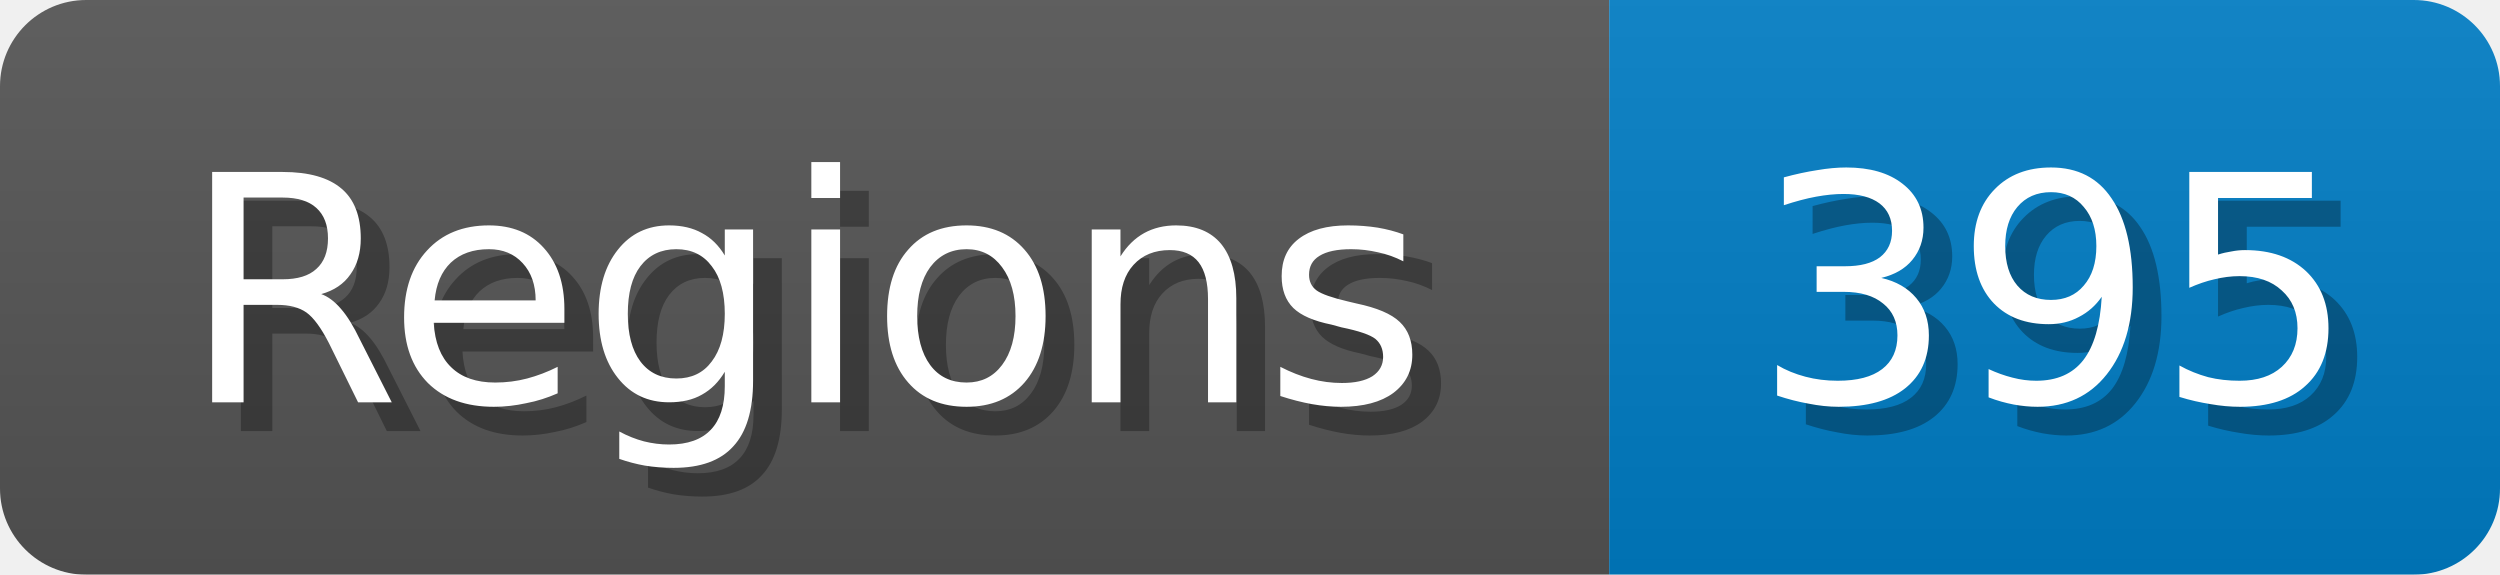
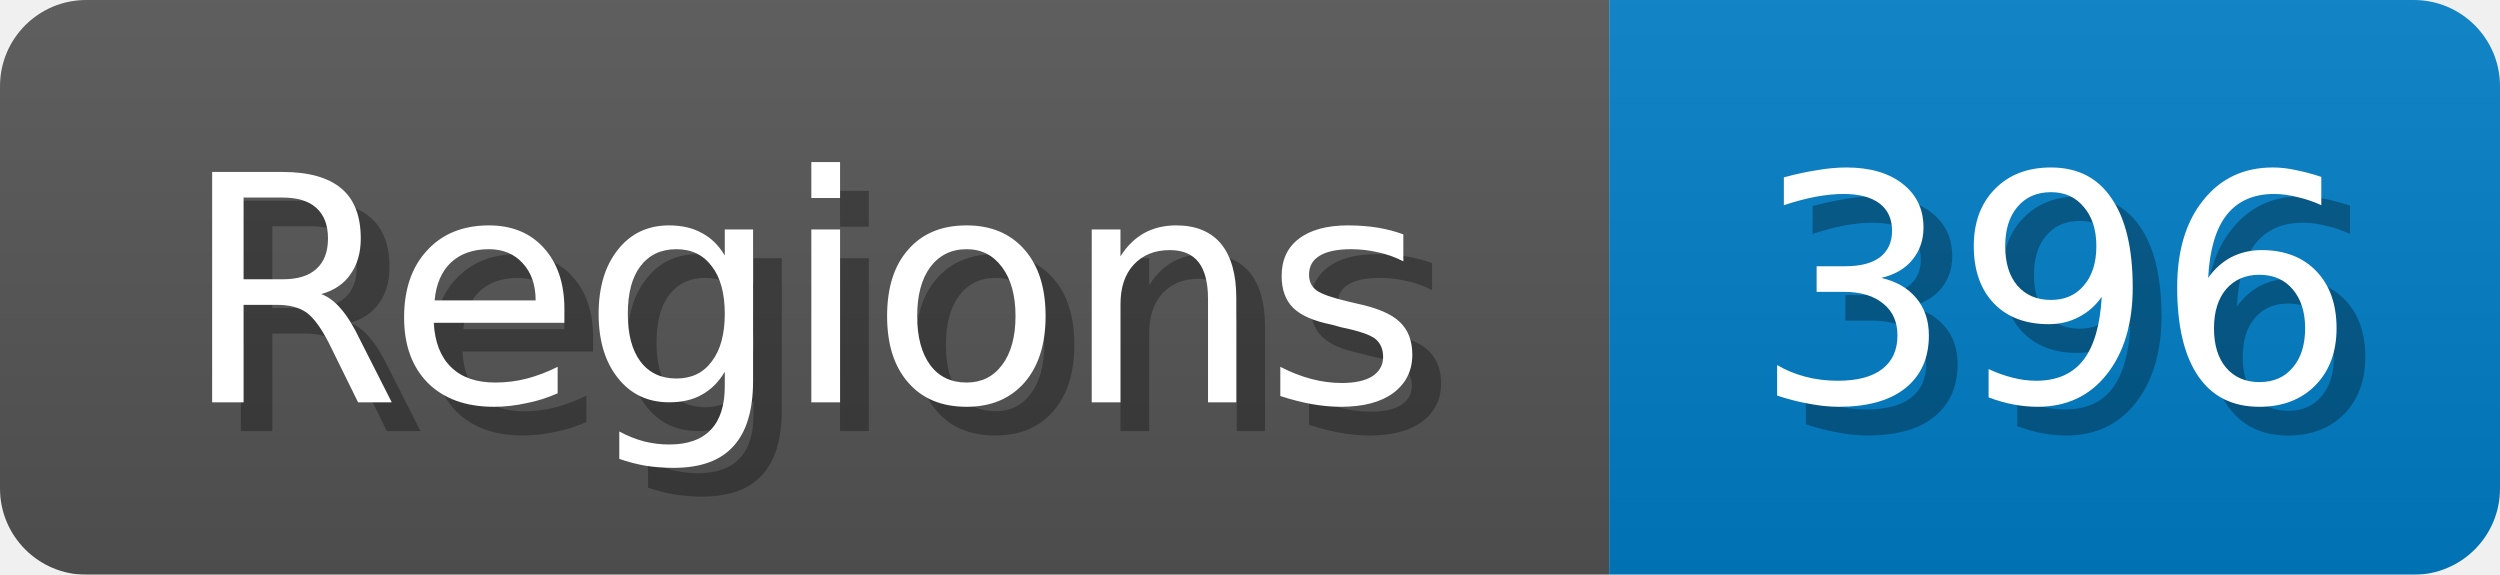
<svg xmlns="http://www.w3.org/2000/svg" width="87" height="20">
  <linearGradient id="b" x2="0" y2="100%">
    <stop offset="0" stop-color="#bbb" stop-opacity=".1" />
    <stop offset="1" stop-opacity=".1" />
  </linearGradient>
  <mask id="anybadge_1">
    <rect width="87" height="20" rx="3" fill="#fff" />
  </mask>
  <g mask="url(#anybadge_1)">
    <path fill="#555" d="M0 0h56v20H0z" />
    <path fill="#007ec6" d="M56 0h31v20H56z" />
    <path fill="url(#b)" d="M0 0h87v20H0z" />
  </g>
  <g fill="#fff" text-anchor="middle" font-family="DejaVu Sans,Verdana,Geneva,sans-serif" font-size="11">
    <text x="29.0" y="15" fill="#010101" fill-opacity=".3">Regions</text>
    <text x="28.0" y="14">Regions</text>
  </g>
  <g fill="#fff" text-anchor="middle" font-family="DejaVu Sans,Verdana,Geneva,sans-serif" font-size="11">
-     <text x="72.5" y="15" fill="#010101" fill-opacity=".3">395</text>
-     <text x="71.5" y="14">395</text>
+     <text x="72.5" y="15" fill="#010101" fill-opacity=".3">396</text>
+     <text x="71.5" y="14">396</text>
  </g>
</svg>
